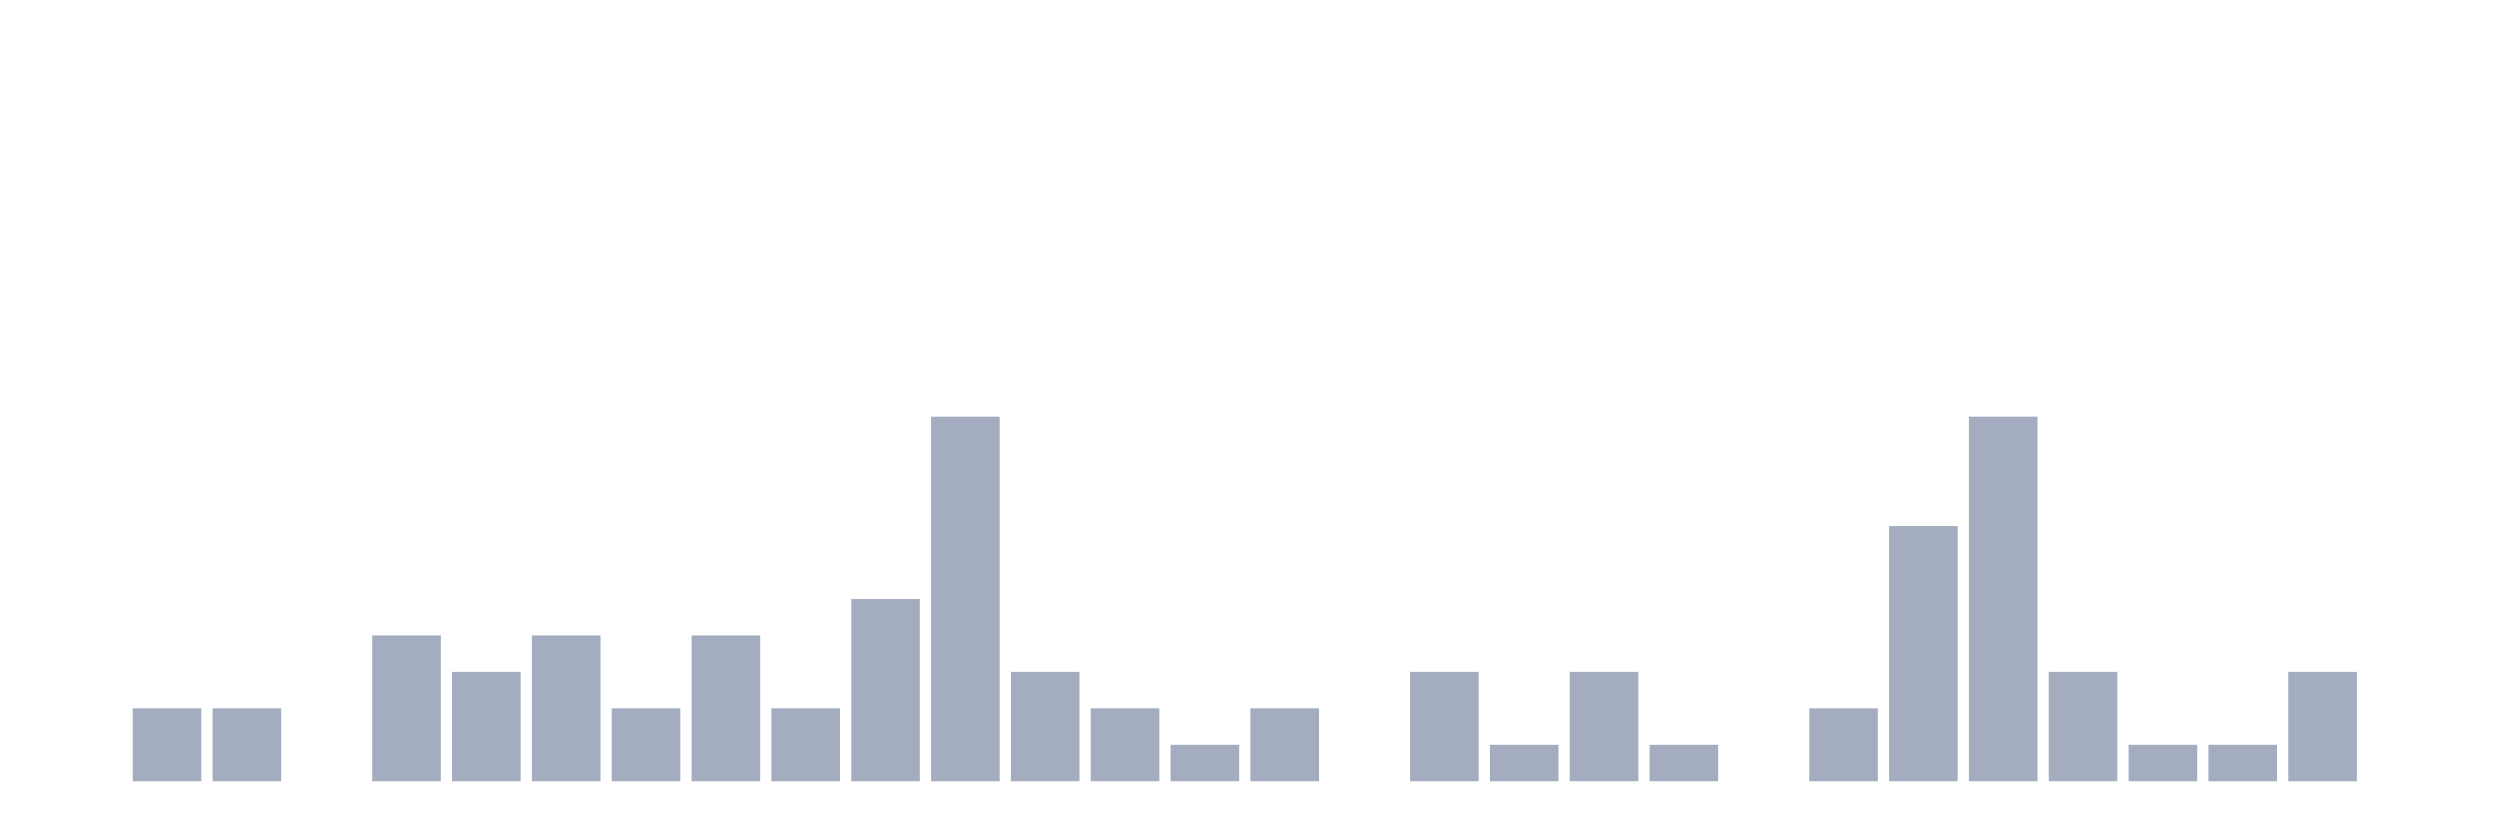
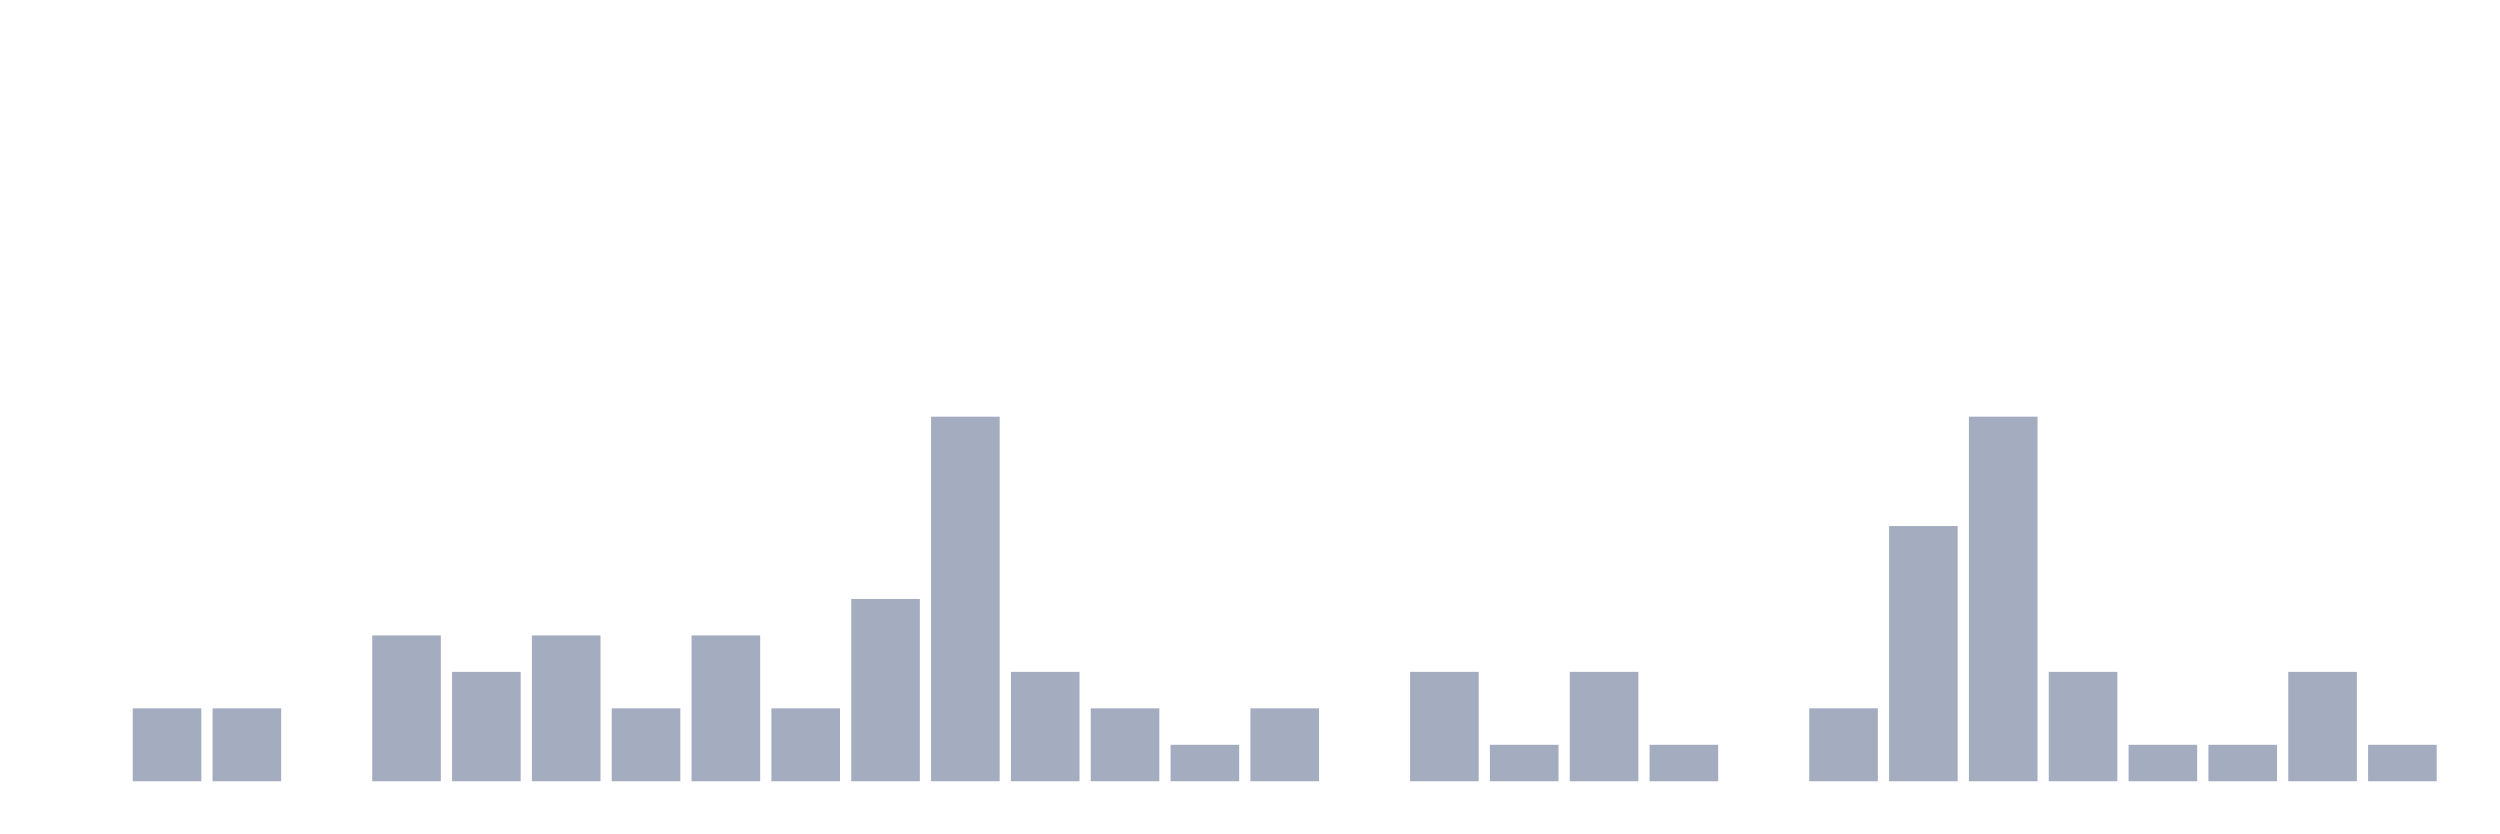
<svg xmlns="http://www.w3.org/2000/svg" viewBox="0 0 480 160">
  <g transform="translate(10,10)">
    <rect class="bar" x="0.153" width="13.175" y="140" height="0" fill="rgb(164,173,192)" />
    <rect class="bar" x="15.482" width="13.175" y="126" height="14" fill="rgb(164,173,192)" />
    <rect class="bar" x="30.81" width="13.175" y="126" height="14" fill="rgb(164,173,192)" />
    <rect class="bar" x="46.138" width="13.175" y="140" height="0" fill="rgb(164,173,192)" />
    <rect class="bar" x="61.466" width="13.175" y="112" height="28" fill="rgb(164,173,192)" />
    <rect class="bar" x="76.794" width="13.175" y="119" height="21" fill="rgb(164,173,192)" />
    <rect class="bar" x="92.123" width="13.175" y="112" height="28" fill="rgb(164,173,192)" />
    <rect class="bar" x="107.451" width="13.175" y="126" height="14" fill="rgb(164,173,192)" />
    <rect class="bar" x="122.779" width="13.175" y="112" height="28" fill="rgb(164,173,192)" />
    <rect class="bar" x="138.107" width="13.175" y="126" height="14" fill="rgb(164,173,192)" />
    <rect class="bar" x="153.436" width="13.175" y="105" height="35" fill="rgb(164,173,192)" />
    <rect class="bar" x="168.764" width="13.175" y="70" height="70" fill="rgb(164,173,192)" />
    <rect class="bar" x="184.092" width="13.175" y="119" height="21" fill="rgb(164,173,192)" />
    <rect class="bar" x="199.42" width="13.175" y="126" height="14" fill="rgb(164,173,192)" />
    <rect class="bar" x="214.748" width="13.175" y="133" height="7" fill="rgb(164,173,192)" />
    <rect class="bar" x="230.077" width="13.175" y="126" height="14" fill="rgb(164,173,192)" />
    <rect class="bar" x="245.405" width="13.175" y="140" height="0" fill="rgb(164,173,192)" />
    <rect class="bar" x="260.733" width="13.175" y="119" height="21" fill="rgb(164,173,192)" />
    <rect class="bar" x="276.061" width="13.175" y="133" height="7" fill="rgb(164,173,192)" />
    <rect class="bar" x="291.39" width="13.175" y="119" height="21" fill="rgb(164,173,192)" />
    <rect class="bar" x="306.718" width="13.175" y="133" height="7" fill="rgb(164,173,192)" />
    <rect class="bar" x="322.046" width="13.175" y="140" height="0" fill="rgb(164,173,192)" />
    <rect class="bar" x="337.374" width="13.175" y="126" height="14" fill="rgb(164,173,192)" />
    <rect class="bar" x="352.702" width="13.175" y="91" height="49" fill="rgb(164,173,192)" />
    <rect class="bar" x="368.031" width="13.175" y="70" height="70" fill="rgb(164,173,192)" />
    <rect class="bar" x="383.359" width="13.175" y="119" height="21" fill="rgb(164,173,192)" />
    <rect class="bar" x="398.687" width="13.175" y="133" height="7" fill="rgb(164,173,192)" />
    <rect class="bar" x="414.015" width="13.175" y="133" height="7" fill="rgb(164,173,192)" />
    <rect class="bar" x="429.344" width="13.175" y="119" height="21" fill="rgb(164,173,192)" />
-     <rect class="bar" x="444.672" width="13.175" y="140" height="0" fill="rgb(164,173,192)" />
+     <rect class="bar" x="444.672" width="13.175" y="133" height="7" fill="rgb(164,173,192)" />
  </g>
</svg>
